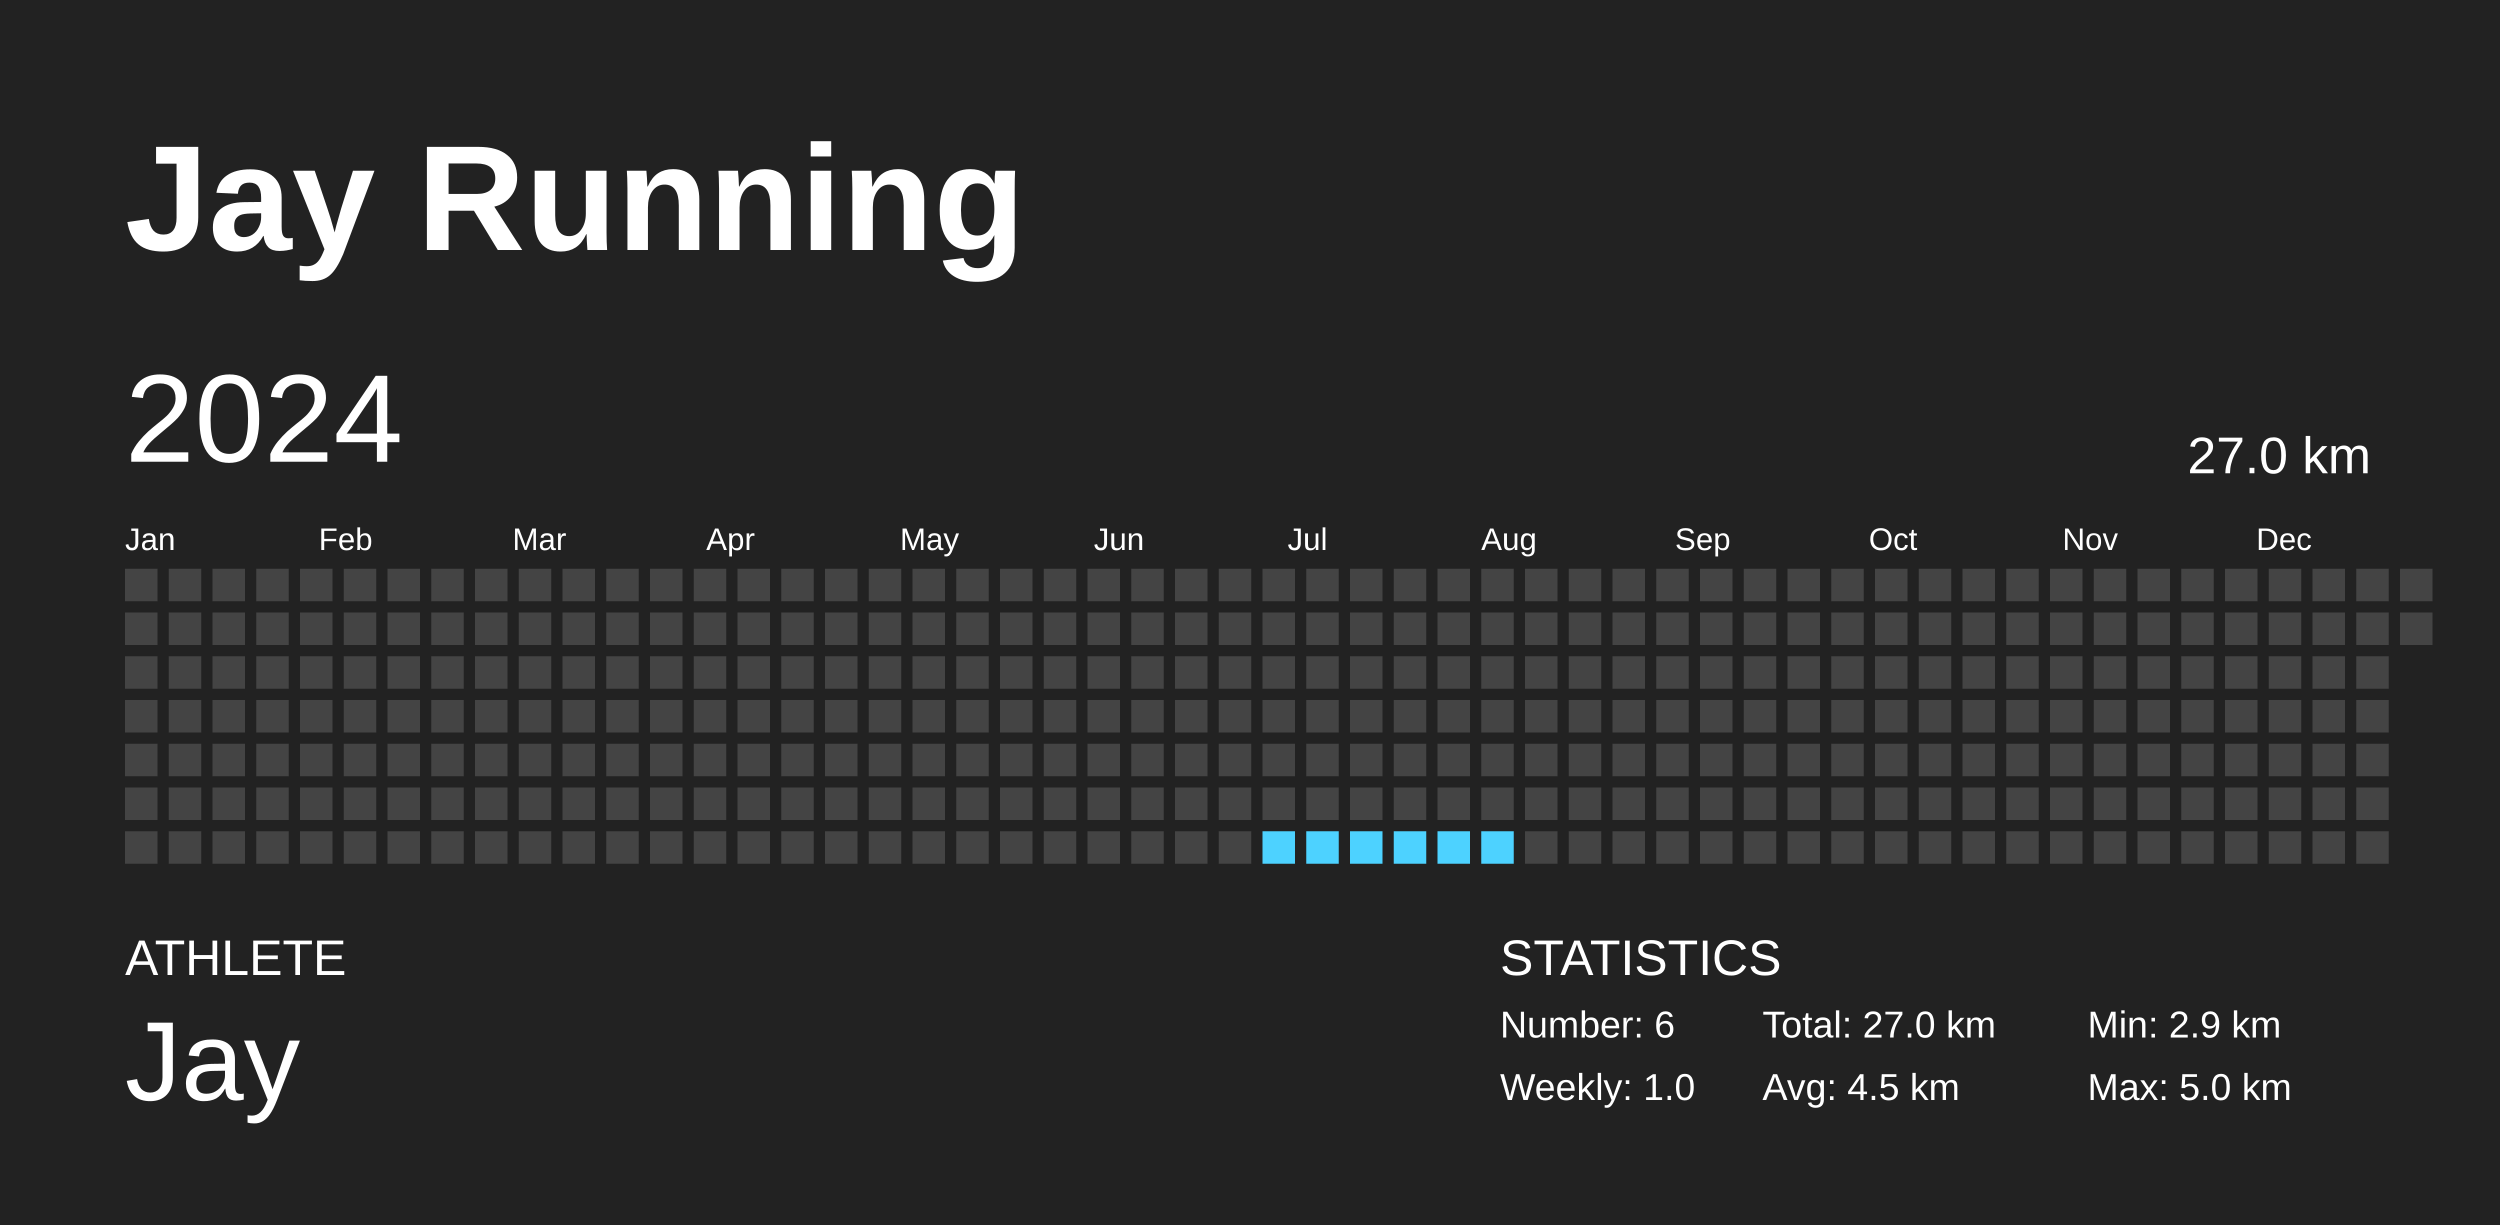
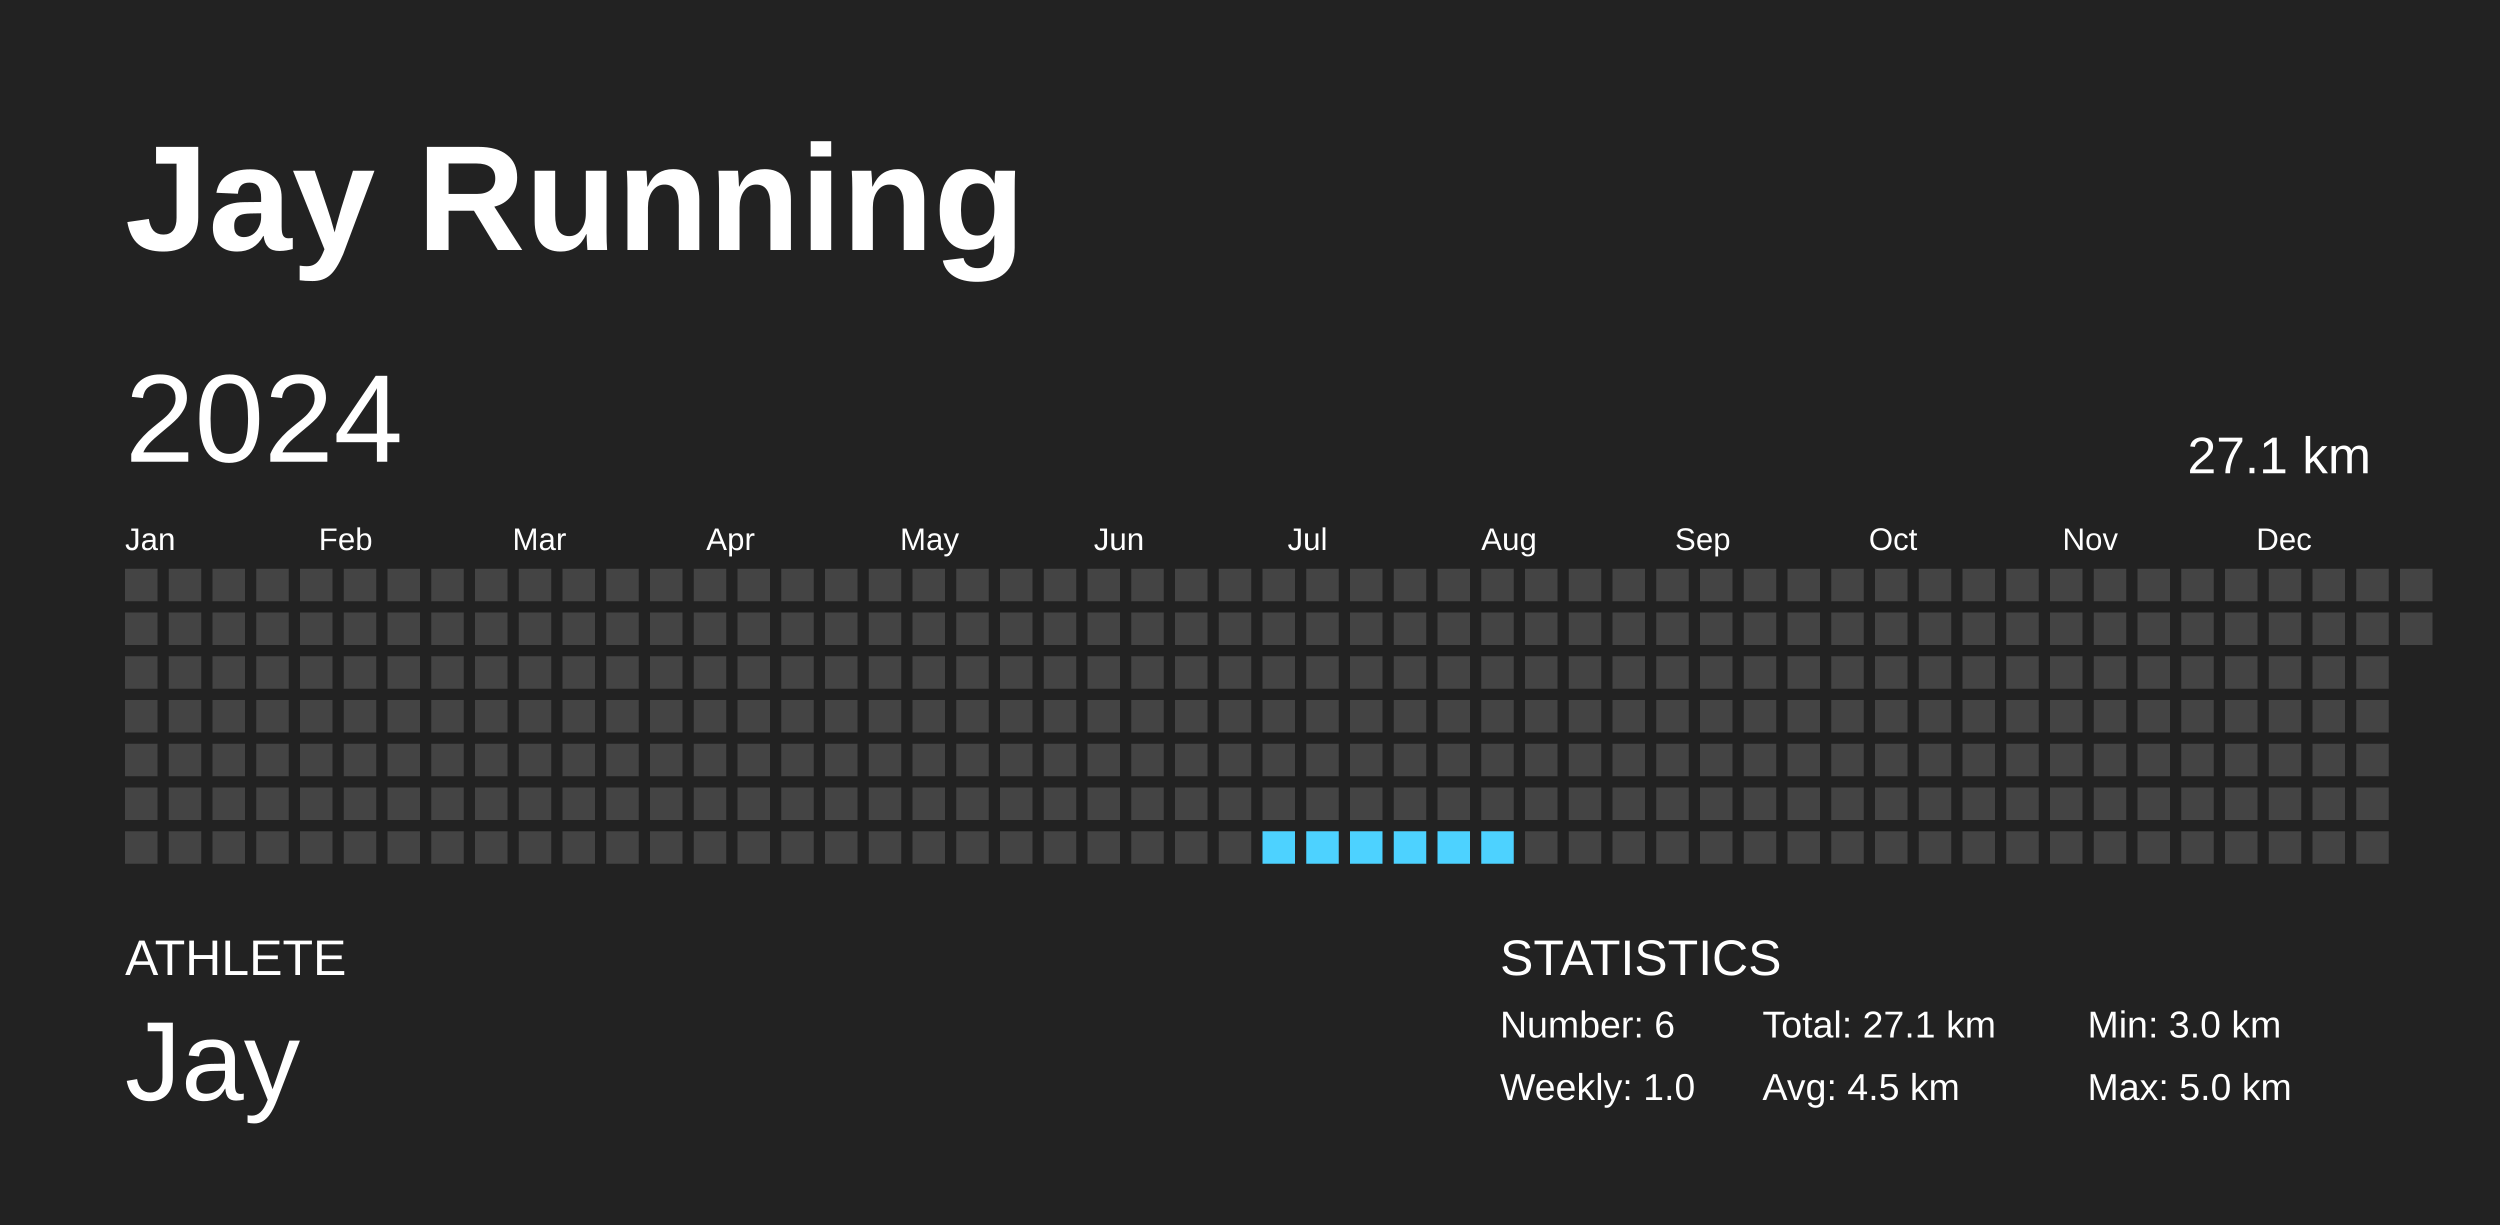
<svg xmlns="http://www.w3.org/2000/svg" baseProfile="full" height="98mm" version="1.1" viewBox="0,0,200,98" width="200mm">
  <defs />
  <rect fill="#222222" height="98" width="200" x="0" y="0" />
  <text fill="#FFFFFF" style="font-size:12px; font-family:Arial; font-weight:bold;" x="10" y="20">Jay Running</text>
  <text fill="#FFFFFF" style="font-size:4px; font-family:Arial" x="10" y="78">ATHLETE</text>
  <text fill="#FFFFFF" style="font-size:9px; font-family:Arial" x="10" y="88">Jay</text>
  <text fill="#FFFFFF" style="font-size:4px; font-family:Arial" x="120" y="78">STATISTICS</text>
  <text fill="#FFFFFF" style="font-size:3px; font-family:Arial" x="120" y="83">Number: 6</text>
  <text fill="#FFFFFF" style="font-size:3px; font-family:Arial" x="120" y="88">Weekly: 1.0</text>
-   <text fill="#FFFFFF" style="font-size:3px; font-family:Arial" x="141" y="83">Total: 27.0 km</text>
+   <text fill="#FFFFFF" style="font-size:3px; font-family:Arial" x="141" y="83">Total: 27.1 km</text>
  <text fill="#FFFFFF" style="font-size:3px; font-family:Arial" x="141" y="88">Avg: 4.5 km</text>
-   <text fill="#FFFFFF" style="font-size:3px; font-family:Arial" x="167" y="83">Min: 2.9 km</text>
+   <text fill="#FFFFFF" style="font-size:3px; font-family:Arial" x="167" y="83">Min: 3.0 km</text>
  <text fill="#FFFFFF" style="font-size:3px; font-family:Arial" x="167" y="88">Max: 5.0 km</text>
  <text dominant-baseline="hanging" fill="#FFFFFF" style="font-size:10.0px; font-family:Arial;" x="10" y="30">2024</text>
-   <text dominant-baseline="hanging" fill="#FFFFFF" style="font-size:4.125px; font-family:Arial;" x="175" y="35">27.0 km</text>
+   <text dominant-baseline="hanging" fill="#FFFFFF" style="font-size:4.125px; font-family:Arial;" x="175" y="35">27.1 km</text>
  <text fill="#FFFFFF" style="font-size:2.5px; font-family:Arial" x="10.0" y="44">Jan</text>
  <text fill="#FFFFFF" style="font-size:2.5px; font-family:Arial" x="25.5" y="44">Feb</text>
  <text fill="#FFFFFF" style="font-size:2.5px; font-family:Arial" x="41.0" y="44">Mar</text>
  <text fill="#FFFFFF" style="font-size:2.5px; font-family:Arial" x="56.5" y="44">Apr</text>
  <text fill="#FFFFFF" style="font-size:2.5px; font-family:Arial" x="72.0" y="44">May</text>
  <text fill="#FFFFFF" style="font-size:2.5px; font-family:Arial" x="87.5" y="44">Jun</text>
  <text fill="#FFFFFF" style="font-size:2.5px; font-family:Arial" x="103.0" y="44">Jul</text>
  <text fill="#FFFFFF" style="font-size:2.5px; font-family:Arial" x="118.5" y="44">Aug</text>
  <text fill="#FFFFFF" style="font-size:2.5px; font-family:Arial" x="134.0" y="44">Sep</text>
  <text fill="#FFFFFF" style="font-size:2.5px; font-family:Arial" x="149.5" y="44">Oct</text>
  <text fill="#FFFFFF" style="font-size:2.5px; font-family:Arial" x="165.0" y="44">Nov</text>
  <text fill="#FFFFFF" style="font-size:2.5px; font-family:Arial" x="180.5" y="44">Dec</text>
  <rect fill="#444444" height="2.6" width="2.6" x="10.0" y="45.5" />
  <rect fill="#444444" height="2.6" width="2.6" x="10.0" y="49.0" />
  <rect fill="#444444" height="2.6" width="2.6" x="10.0" y="52.5" />
  <rect fill="#444444" height="2.6" width="2.6" x="10.0" y="56.0" />
  <rect fill="#444444" height="2.6" width="2.6" x="10.0" y="59.5" />
  <rect fill="#444444" height="2.6" width="2.6" x="10.0" y="63.0" />
  <rect fill="#444444" height="2.6" width="2.6" x="10.0" y="66.5" />
  <rect fill="#444444" height="2.6" width="2.6" x="13.5" y="45.5" />
  <rect fill="#444444" height="2.6" width="2.6" x="13.5" y="49.0" />
  <rect fill="#444444" height="2.6" width="2.6" x="13.5" y="52.5" />
  <rect fill="#444444" height="2.6" width="2.6" x="13.5" y="56.0" />
  <rect fill="#444444" height="2.6" width="2.6" x="13.5" y="59.5" />
  <rect fill="#444444" height="2.6" width="2.6" x="13.5" y="63.0" />
  <rect fill="#444444" height="2.6" width="2.6" x="13.5" y="66.5" />
  <rect fill="#444444" height="2.6" width="2.6" x="17.0" y="45.5" />
  <rect fill="#444444" height="2.6" width="2.6" x="17.0" y="49.0" />
  <rect fill="#444444" height="2.6" width="2.6" x="17.0" y="52.5" />
  <rect fill="#444444" height="2.6" width="2.6" x="17.0" y="56.0" />
  <rect fill="#444444" height="2.6" width="2.6" x="17.0" y="59.5" />
  <rect fill="#444444" height="2.6" width="2.6" x="17.0" y="63.0" />
  <rect fill="#444444" height="2.6" width="2.6" x="17.0" y="66.5" />
  <rect fill="#444444" height="2.6" width="2.6" x="20.5" y="45.5" />
  <rect fill="#444444" height="2.6" width="2.6" x="20.5" y="49.0" />
  <rect fill="#444444" height="2.6" width="2.6" x="20.5" y="52.5" />
  <rect fill="#444444" height="2.6" width="2.6" x="20.5" y="56.0" />
  <rect fill="#444444" height="2.6" width="2.6" x="20.5" y="59.5" />
  <rect fill="#444444" height="2.6" width="2.6" x="20.5" y="63.0" />
  <rect fill="#444444" height="2.6" width="2.6" x="20.5" y="66.5" />
  <rect fill="#444444" height="2.6" width="2.6" x="24.0" y="45.5" />
  <rect fill="#444444" height="2.6" width="2.6" x="24.0" y="49.0" />
  <rect fill="#444444" height="2.6" width="2.6" x="24.0" y="52.5" />
  <rect fill="#444444" height="2.6" width="2.6" x="24.0" y="56.0" />
  <rect fill="#444444" height="2.6" width="2.6" x="24.0" y="59.5" />
  <rect fill="#444444" height="2.6" width="2.6" x="24.0" y="63.0" />
  <rect fill="#444444" height="2.6" width="2.6" x="24.0" y="66.5" />
  <rect fill="#444444" height="2.6" width="2.6" x="27.5" y="45.5" />
  <rect fill="#444444" height="2.6" width="2.6" x="27.5" y="49.0" />
  <rect fill="#444444" height="2.6" width="2.6" x="27.5" y="52.5" />
  <rect fill="#444444" height="2.6" width="2.6" x="27.5" y="56.0" />
  <rect fill="#444444" height="2.6" width="2.6" x="27.5" y="59.5" />
  <rect fill="#444444" height="2.6" width="2.6" x="27.5" y="63.0" />
  <rect fill="#444444" height="2.6" width="2.6" x="27.5" y="66.5" />
  <rect fill="#444444" height="2.6" width="2.6" x="31.0" y="45.5" />
  <rect fill="#444444" height="2.6" width="2.6" x="31.0" y="49.0" />
  <rect fill="#444444" height="2.6" width="2.6" x="31.0" y="52.5" />
  <rect fill="#444444" height="2.6" width="2.6" x="31.0" y="56.0" />
  <rect fill="#444444" height="2.6" width="2.6" x="31.0" y="59.5" />
  <rect fill="#444444" height="2.6" width="2.6" x="31.0" y="63.0" />
  <rect fill="#444444" height="2.6" width="2.6" x="31.0" y="66.5" />
  <rect fill="#444444" height="2.6" width="2.6" x="34.5" y="45.5" />
  <rect fill="#444444" height="2.6" width="2.6" x="34.5" y="49.0" />
  <rect fill="#444444" height="2.6" width="2.6" x="34.5" y="52.5" />
  <rect fill="#444444" height="2.6" width="2.6" x="34.5" y="56.0" />
  <rect fill="#444444" height="2.6" width="2.6" x="34.5" y="59.5" />
  <rect fill="#444444" height="2.6" width="2.6" x="34.5" y="63.0" />
  <rect fill="#444444" height="2.6" width="2.6" x="34.5" y="66.5" />
  <rect fill="#444444" height="2.6" width="2.6" x="38.0" y="45.5" />
  <rect fill="#444444" height="2.6" width="2.6" x="38.0" y="49.0" />
  <rect fill="#444444" height="2.6" width="2.6" x="38.0" y="52.5" />
  <rect fill="#444444" height="2.6" width="2.6" x="38.0" y="56.0" />
  <rect fill="#444444" height="2.6" width="2.6" x="38.0" y="59.5" />
  <rect fill="#444444" height="2.6" width="2.6" x="38.0" y="63.0" />
  <rect fill="#444444" height="2.6" width="2.6" x="38.0" y="66.5" />
  <rect fill="#444444" height="2.6" width="2.6" x="41.5" y="45.5" />
  <rect fill="#444444" height="2.6" width="2.6" x="41.5" y="49.0" />
  <rect fill="#444444" height="2.6" width="2.6" x="41.5" y="52.5" />
  <rect fill="#444444" height="2.6" width="2.6" x="41.5" y="56.0" />
  <rect fill="#444444" height="2.6" width="2.6" x="41.5" y="59.5" />
  <rect fill="#444444" height="2.6" width="2.6" x="41.5" y="63.0" />
  <rect fill="#444444" height="2.6" width="2.6" x="41.5" y="66.5" />
  <rect fill="#444444" height="2.6" width="2.6" x="45.0" y="45.5" />
  <rect fill="#444444" height="2.6" width="2.6" x="45.0" y="49.0" />
  <rect fill="#444444" height="2.6" width="2.6" x="45.0" y="52.5" />
  <rect fill="#444444" height="2.6" width="2.6" x="45.0" y="56.0" />
  <rect fill="#444444" height="2.6" width="2.6" x="45.0" y="59.5" />
  <rect fill="#444444" height="2.6" width="2.6" x="45.0" y="63.0" />
  <rect fill="#444444" height="2.6" width="2.6" x="45.0" y="66.5" />
  <rect fill="#444444" height="2.6" width="2.6" x="48.5" y="45.5" />
  <rect fill="#444444" height="2.6" width="2.6" x="48.5" y="49.0" />
  <rect fill="#444444" height="2.6" width="2.6" x="48.5" y="52.5" />
  <rect fill="#444444" height="2.6" width="2.6" x="48.5" y="56.0" />
  <rect fill="#444444" height="2.6" width="2.6" x="48.5" y="59.5" />
  <rect fill="#444444" height="2.6" width="2.6" x="48.5" y="63.0" />
  <rect fill="#444444" height="2.6" width="2.6" x="48.5" y="66.5" />
  <rect fill="#444444" height="2.6" width="2.6" x="52.0" y="45.5" />
  <rect fill="#444444" height="2.6" width="2.6" x="52.0" y="49.0" />
  <rect fill="#444444" height="2.6" width="2.6" x="52.0" y="52.5" />
  <rect fill="#444444" height="2.6" width="2.6" x="52.0" y="56.0" />
  <rect fill="#444444" height="2.6" width="2.6" x="52.0" y="59.5" />
  <rect fill="#444444" height="2.6" width="2.6" x="52.0" y="63.0" />
  <rect fill="#444444" height="2.6" width="2.6" x="52.0" y="66.5" />
  <rect fill="#444444" height="2.6" width="2.6" x="55.5" y="45.5" />
  <rect fill="#444444" height="2.6" width="2.6" x="55.5" y="49.0" />
  <rect fill="#444444" height="2.6" width="2.6" x="55.5" y="52.5" />
  <rect fill="#444444" height="2.6" width="2.6" x="55.5" y="56.0" />
  <rect fill="#444444" height="2.6" width="2.6" x="55.5" y="59.5" />
  <rect fill="#444444" height="2.6" width="2.6" x="55.5" y="63.0" />
  <rect fill="#444444" height="2.6" width="2.6" x="55.5" y="66.5" />
  <rect fill="#444444" height="2.6" width="2.6" x="59.0" y="45.5" />
  <rect fill="#444444" height="2.6" width="2.6" x="59.0" y="49.0" />
  <rect fill="#444444" height="2.6" width="2.6" x="59.0" y="52.5" />
  <rect fill="#444444" height="2.6" width="2.6" x="59.0" y="56.0" />
  <rect fill="#444444" height="2.6" width="2.6" x="59.0" y="59.5" />
  <rect fill="#444444" height="2.6" width="2.6" x="59.0" y="63.0" />
  <rect fill="#444444" height="2.6" width="2.6" x="59.0" y="66.5" />
  <rect fill="#444444" height="2.6" width="2.6" x="62.5" y="45.5" />
  <rect fill="#444444" height="2.6" width="2.6" x="62.5" y="49.0" />
  <rect fill="#444444" height="2.6" width="2.6" x="62.5" y="52.5" />
  <rect fill="#444444" height="2.6" width="2.6" x="62.5" y="56.0" />
  <rect fill="#444444" height="2.6" width="2.6" x="62.5" y="59.5" />
  <rect fill="#444444" height="2.6" width="2.6" x="62.5" y="63.0" />
  <rect fill="#444444" height="2.6" width="2.6" x="62.5" y="66.5" />
  <rect fill="#444444" height="2.6" width="2.6" x="66.0" y="45.5" />
  <rect fill="#444444" height="2.6" width="2.6" x="66.0" y="49.0" />
  <rect fill="#444444" height="2.6" width="2.6" x="66.0" y="52.5" />
  <rect fill="#444444" height="2.6" width="2.6" x="66.0" y="56.0" />
  <rect fill="#444444" height="2.6" width="2.6" x="66.0" y="59.5" />
  <rect fill="#444444" height="2.6" width="2.6" x="66.0" y="63.0" />
  <rect fill="#444444" height="2.6" width="2.6" x="66.0" y="66.5" />
  <rect fill="#444444" height="2.6" width="2.6" x="69.5" y="45.5" />
  <rect fill="#444444" height="2.6" width="2.6" x="69.5" y="49.0" />
  <rect fill="#444444" height="2.6" width="2.6" x="69.5" y="52.5" />
  <rect fill="#444444" height="2.6" width="2.6" x="69.5" y="56.0" />
  <rect fill="#444444" height="2.6" width="2.6" x="69.5" y="59.5" />
  <rect fill="#444444" height="2.6" width="2.6" x="69.5" y="63.0" />
  <rect fill="#444444" height="2.6" width="2.6" x="69.5" y="66.5" />
  <rect fill="#444444" height="2.6" width="2.6" x="73.0" y="45.5" />
  <rect fill="#444444" height="2.6" width="2.6" x="73.0" y="49.0" />
  <rect fill="#444444" height="2.6" width="2.6" x="73.0" y="52.5" />
  <rect fill="#444444" height="2.6" width="2.6" x="73.0" y="56.0" />
  <rect fill="#444444" height="2.6" width="2.6" x="73.0" y="59.5" />
  <rect fill="#444444" height="2.6" width="2.6" x="73.0" y="63.0" />
  <rect fill="#444444" height="2.6" width="2.6" x="73.0" y="66.5" />
  <rect fill="#444444" height="2.6" width="2.6" x="76.5" y="45.5" />
  <rect fill="#444444" height="2.6" width="2.6" x="76.5" y="49.0" />
  <rect fill="#444444" height="2.6" width="2.6" x="76.5" y="52.5" />
  <rect fill="#444444" height="2.6" width="2.6" x="76.5" y="56.0" />
  <rect fill="#444444" height="2.6" width="2.6" x="76.5" y="59.5" />
  <rect fill="#444444" height="2.6" width="2.6" x="76.5" y="63.0" />
  <rect fill="#444444" height="2.6" width="2.6" x="76.5" y="66.5" />
  <rect fill="#444444" height="2.6" width="2.6" x="80.0" y="45.5" />
  <rect fill="#444444" height="2.6" width="2.6" x="80.0" y="49.0" />
  <rect fill="#444444" height="2.6" width="2.6" x="80.0" y="52.5" />
  <rect fill="#444444" height="2.6" width="2.6" x="80.0" y="56.0" />
  <rect fill="#444444" height="2.6" width="2.6" x="80.0" y="59.5" />
  <rect fill="#444444" height="2.6" width="2.6" x="80.0" y="63.0" />
  <rect fill="#444444" height="2.6" width="2.6" x="80.0" y="66.5" />
  <rect fill="#444444" height="2.6" width="2.6" x="83.5" y="45.5" />
  <rect fill="#444444" height="2.6" width="2.6" x="83.5" y="49.0" />
  <rect fill="#444444" height="2.6" width="2.6" x="83.5" y="52.5" />
  <rect fill="#444444" height="2.6" width="2.6" x="83.5" y="56.0" />
  <rect fill="#444444" height="2.6" width="2.6" x="83.5" y="59.5" />
  <rect fill="#444444" height="2.6" width="2.6" x="83.5" y="63.0" />
  <rect fill="#444444" height="2.6" width="2.6" x="83.5" y="66.5" />
  <rect fill="#444444" height="2.6" width="2.6" x="87.0" y="45.5" />
  <rect fill="#444444" height="2.6" width="2.6" x="87.0" y="49.0" />
  <rect fill="#444444" height="2.6" width="2.6" x="87.0" y="52.5" />
  <rect fill="#444444" height="2.6" width="2.6" x="87.0" y="56.0" />
  <rect fill="#444444" height="2.6" width="2.6" x="87.0" y="59.5" />
  <rect fill="#444444" height="2.6" width="2.6" x="87.0" y="63.0" />
  <rect fill="#444444" height="2.6" width="2.6" x="87.0" y="66.5" />
  <rect fill="#444444" height="2.6" width="2.6" x="90.5" y="45.5" />
  <rect fill="#444444" height="2.6" width="2.6" x="90.5" y="49.0" />
  <rect fill="#444444" height="2.6" width="2.6" x="90.5" y="52.5" />
  <rect fill="#444444" height="2.6" width="2.6" x="90.5" y="56.0" />
  <rect fill="#444444" height="2.6" width="2.6" x="90.5" y="59.5" />
  <rect fill="#444444" height="2.6" width="2.6" x="90.5" y="63.0" />
  <rect fill="#444444" height="2.6" width="2.6" x="90.5" y="66.5" />
  <rect fill="#444444" height="2.6" width="2.6" x="94.0" y="45.5" />
  <rect fill="#444444" height="2.6" width="2.6" x="94.0" y="49.0" />
  <rect fill="#444444" height="2.6" width="2.6" x="94.0" y="52.5" />
  <rect fill="#444444" height="2.6" width="2.6" x="94.0" y="56.0" />
  <rect fill="#444444" height="2.6" width="2.6" x="94.0" y="59.5" />
  <rect fill="#444444" height="2.6" width="2.6" x="94.0" y="63.0" />
  <rect fill="#444444" height="2.6" width="2.6" x="94.0" y="66.5" />
  <rect fill="#444444" height="2.6" width="2.6" x="97.5" y="45.5" />
  <rect fill="#444444" height="2.6" width="2.6" x="97.5" y="49.0" />
  <rect fill="#444444" height="2.6" width="2.6" x="97.5" y="52.5" />
  <rect fill="#444444" height="2.6" width="2.6" x="97.5" y="56.0" />
  <rect fill="#444444" height="2.6" width="2.6" x="97.5" y="59.5" />
  <rect fill="#444444" height="2.6" width="2.6" x="97.5" y="63.0" />
  <rect fill="#444444" height="2.6" width="2.6" x="97.5" y="66.5" />
  <rect fill="#444444" height="2.6" width="2.6" x="101.0" y="45.5" />
  <rect fill="#444444" height="2.6" width="2.6" x="101.0" y="49.0" />
  <rect fill="#444444" height="2.6" width="2.6" x="101.0" y="52.5" />
  <rect fill="#444444" height="2.6" width="2.6" x="101.0" y="56.0" />
  <rect fill="#444444" height="2.6" width="2.6" x="101.0" y="59.5" />
  <rect fill="#444444" height="2.6" width="2.6" x="101.0" y="63.0" />
  <rect fill="#4dd2ff" height="2.6" width="2.6" x="101.0" y="66.5" />
  <rect fill="#444444" height="2.6" width="2.6" x="104.5" y="45.5" />
  <rect fill="#444444" height="2.6" width="2.6" x="104.5" y="49.0" />
  <rect fill="#444444" height="2.6" width="2.6" x="104.5" y="52.5" />
  <rect fill="#444444" height="2.6" width="2.6" x="104.5" y="56.0" />
  <rect fill="#444444" height="2.6" width="2.6" x="104.5" y="59.5" />
  <rect fill="#444444" height="2.6" width="2.6" x="104.5" y="63.0" />
  <rect fill="#4dd2ff" height="2.6" width="2.6" x="104.5" y="66.5" />
  <rect fill="#444444" height="2.6" width="2.6" x="108.0" y="45.5" />
  <rect fill="#444444" height="2.6" width="2.6" x="108.0" y="49.0" />
  <rect fill="#444444" height="2.6" width="2.6" x="108.0" y="52.5" />
  <rect fill="#444444" height="2.6" width="2.6" x="108.0" y="56.0" />
  <rect fill="#444444" height="2.6" width="2.6" x="108.0" y="59.5" />
  <rect fill="#444444" height="2.6" width="2.6" x="108.0" y="63.0" />
  <rect fill="#4dd2ff" height="2.6" width="2.6" x="108.0" y="66.5" />
  <rect fill="#444444" height="2.6" width="2.6" x="111.5" y="45.5" />
  <rect fill="#444444" height="2.6" width="2.6" x="111.5" y="49.0" />
  <rect fill="#444444" height="2.6" width="2.6" x="111.5" y="52.5" />
  <rect fill="#444444" height="2.6" width="2.6" x="111.5" y="56.0" />
  <rect fill="#444444" height="2.6" width="2.6" x="111.5" y="59.5" />
  <rect fill="#444444" height="2.6" width="2.6" x="111.5" y="63.0" />
  <rect fill="#4dd2ff" height="2.6" width="2.6" x="111.5" y="66.5" />
  <rect fill="#444444" height="2.6" width="2.6" x="115.0" y="45.5" />
  <rect fill="#444444" height="2.6" width="2.6" x="115.0" y="49.0" />
  <rect fill="#444444" height="2.6" width="2.6" x="115.0" y="52.5" />
  <rect fill="#444444" height="2.6" width="2.6" x="115.0" y="56.0" />
  <rect fill="#444444" height="2.6" width="2.6" x="115.0" y="59.5" />
  <rect fill="#444444" height="2.6" width="2.6" x="115.0" y="63.0" />
  <rect fill="#4dd2ff" height="2.6" width="2.6" x="115.0" y="66.5" />
  <rect fill="#444444" height="2.6" width="2.6" x="118.5" y="45.5" />
  <rect fill="#444444" height="2.6" width="2.6" x="118.5" y="49.0" />
  <rect fill="#444444" height="2.6" width="2.6" x="118.5" y="52.5" />
  <rect fill="#444444" height="2.6" width="2.6" x="118.5" y="56.0" />
  <rect fill="#444444" height="2.6" width="2.6" x="118.5" y="59.5" />
  <rect fill="#444444" height="2.6" width="2.6" x="118.5" y="63.0" />
  <rect fill="#4dd2ff" height="2.6" width="2.6" x="118.5" y="66.5" />
  <rect fill="#444444" height="2.6" width="2.6" x="122.0" y="45.5" />
  <rect fill="#444444" height="2.6" width="2.6" x="122.0" y="49.0" />
  <rect fill="#444444" height="2.6" width="2.6" x="122.0" y="52.5" />
  <rect fill="#444444" height="2.6" width="2.6" x="122.0" y="56.0" />
  <rect fill="#444444" height="2.6" width="2.6" x="122.0" y="59.5" />
  <rect fill="#444444" height="2.6" width="2.6" x="122.0" y="63.0" />
  <rect fill="#444444" height="2.6" width="2.6" x="122.0" y="66.5" />
  <rect fill="#444444" height="2.6" width="2.6" x="125.5" y="45.5" />
  <rect fill="#444444" height="2.6" width="2.6" x="125.5" y="49.0" />
  <rect fill="#444444" height="2.6" width="2.6" x="125.5" y="52.5" />
  <rect fill="#444444" height="2.6" width="2.6" x="125.5" y="56.0" />
  <rect fill="#444444" height="2.6" width="2.6" x="125.5" y="59.5" />
  <rect fill="#444444" height="2.6" width="2.6" x="125.5" y="63.0" />
  <rect fill="#444444" height="2.6" width="2.6" x="125.5" y="66.5" />
  <rect fill="#444444" height="2.6" width="2.6" x="129.0" y="45.5" />
  <rect fill="#444444" height="2.6" width="2.6" x="129.0" y="49.0" />
  <rect fill="#444444" height="2.6" width="2.6" x="129.0" y="52.5" />
  <rect fill="#444444" height="2.6" width="2.6" x="129.0" y="56.0" />
  <rect fill="#444444" height="2.6" width="2.6" x="129.0" y="59.5" />
  <rect fill="#444444" height="2.6" width="2.6" x="129.0" y="63.0" />
  <rect fill="#444444" height="2.6" width="2.6" x="129.0" y="66.5" />
  <rect fill="#444444" height="2.6" width="2.6" x="132.5" y="45.5" />
  <rect fill="#444444" height="2.6" width="2.6" x="132.5" y="49.0" />
  <rect fill="#444444" height="2.6" width="2.6" x="132.5" y="52.5" />
  <rect fill="#444444" height="2.6" width="2.6" x="132.5" y="56.0" />
  <rect fill="#444444" height="2.6" width="2.6" x="132.5" y="59.5" />
  <rect fill="#444444" height="2.6" width="2.6" x="132.5" y="63.0" />
  <rect fill="#444444" height="2.6" width="2.6" x="132.5" y="66.5" />
  <rect fill="#444444" height="2.6" width="2.6" x="136.0" y="45.5" />
  <rect fill="#444444" height="2.6" width="2.6" x="136.0" y="49.0" />
  <rect fill="#444444" height="2.6" width="2.6" x="136.0" y="52.5" />
  <rect fill="#444444" height="2.6" width="2.6" x="136.0" y="56.0" />
  <rect fill="#444444" height="2.6" width="2.6" x="136.0" y="59.5" />
  <rect fill="#444444" height="2.6" width="2.6" x="136.0" y="63.0" />
  <rect fill="#444444" height="2.6" width="2.6" x="136.0" y="66.5" />
  <rect fill="#444444" height="2.6" width="2.6" x="139.5" y="45.5" />
  <rect fill="#444444" height="2.6" width="2.6" x="139.5" y="49.0" />
  <rect fill="#444444" height="2.6" width="2.6" x="139.5" y="52.5" />
  <rect fill="#444444" height="2.6" width="2.6" x="139.5" y="56.0" />
  <rect fill="#444444" height="2.6" width="2.6" x="139.5" y="59.5" />
  <rect fill="#444444" height="2.6" width="2.6" x="139.5" y="63.0" />
  <rect fill="#444444" height="2.6" width="2.6" x="139.5" y="66.5" />
  <rect fill="#444444" height="2.6" width="2.6" x="143.0" y="45.5" />
  <rect fill="#444444" height="2.6" width="2.6" x="143.0" y="49.0" />
  <rect fill="#444444" height="2.6" width="2.6" x="143.0" y="52.5" />
  <rect fill="#444444" height="2.6" width="2.6" x="143.0" y="56.0" />
  <rect fill="#444444" height="2.6" width="2.6" x="143.0" y="59.5" />
  <rect fill="#444444" height="2.6" width="2.6" x="143.0" y="63.0" />
  <rect fill="#444444" height="2.6" width="2.6" x="143.0" y="66.5" />
  <rect fill="#444444" height="2.6" width="2.6" x="146.5" y="45.5" />
  <rect fill="#444444" height="2.6" width="2.6" x="146.5" y="49.0" />
  <rect fill="#444444" height="2.6" width="2.6" x="146.5" y="52.5" />
  <rect fill="#444444" height="2.6" width="2.6" x="146.5" y="56.0" />
  <rect fill="#444444" height="2.6" width="2.6" x="146.5" y="59.5" />
  <rect fill="#444444" height="2.6" width="2.6" x="146.5" y="63.0" />
  <rect fill="#444444" height="2.6" width="2.6" x="146.5" y="66.5" />
  <rect fill="#444444" height="2.6" width="2.6" x="150.0" y="45.5" />
  <rect fill="#444444" height="2.6" width="2.6" x="150.0" y="49.0" />
  <rect fill="#444444" height="2.6" width="2.6" x="150.0" y="52.5" />
  <rect fill="#444444" height="2.6" width="2.6" x="150.0" y="56.0" />
  <rect fill="#444444" height="2.6" width="2.6" x="150.0" y="59.5" />
  <rect fill="#444444" height="2.6" width="2.6" x="150.0" y="63.0" />
  <rect fill="#444444" height="2.6" width="2.6" x="150.0" y="66.5" />
  <rect fill="#444444" height="2.6" width="2.6" x="153.5" y="45.5" />
  <rect fill="#444444" height="2.6" width="2.6" x="153.5" y="49.0" />
  <rect fill="#444444" height="2.6" width="2.6" x="153.5" y="52.5" />
  <rect fill="#444444" height="2.6" width="2.6" x="153.5" y="56.0" />
  <rect fill="#444444" height="2.6" width="2.6" x="153.5" y="59.5" />
  <rect fill="#444444" height="2.6" width="2.6" x="153.5" y="63.0" />
  <rect fill="#444444" height="2.6" width="2.6" x="153.5" y="66.5" />
  <rect fill="#444444" height="2.6" width="2.6" x="157.0" y="45.5" />
  <rect fill="#444444" height="2.6" width="2.6" x="157.0" y="49.0" />
  <rect fill="#444444" height="2.6" width="2.6" x="157.0" y="52.5" />
  <rect fill="#444444" height="2.6" width="2.6" x="157.0" y="56.0" />
  <rect fill="#444444" height="2.6" width="2.6" x="157.0" y="59.5" />
  <rect fill="#444444" height="2.6" width="2.6" x="157.0" y="63.0" />
  <rect fill="#444444" height="2.6" width="2.6" x="157.0" y="66.5" />
  <rect fill="#444444" height="2.6" width="2.6" x="160.5" y="45.5" />
  <rect fill="#444444" height="2.6" width="2.6" x="160.5" y="49.0" />
  <rect fill="#444444" height="2.6" width="2.6" x="160.5" y="52.5" />
  <rect fill="#444444" height="2.6" width="2.6" x="160.5" y="56.0" />
  <rect fill="#444444" height="2.6" width="2.6" x="160.5" y="59.5" />
  <rect fill="#444444" height="2.6" width="2.6" x="160.5" y="63.0" />
  <rect fill="#444444" height="2.6" width="2.6" x="160.5" y="66.5" />
  <rect fill="#444444" height="2.6" width="2.6" x="164.0" y="45.5" />
  <rect fill="#444444" height="2.6" width="2.6" x="164.0" y="49.0" />
  <rect fill="#444444" height="2.6" width="2.6" x="164.0" y="52.5" />
  <rect fill="#444444" height="2.6" width="2.6" x="164.0" y="56.0" />
  <rect fill="#444444" height="2.6" width="2.6" x="164.0" y="59.5" />
  <rect fill="#444444" height="2.6" width="2.6" x="164.0" y="63.0" />
  <rect fill="#444444" height="2.6" width="2.6" x="164.0" y="66.5" />
  <rect fill="#444444" height="2.6" width="2.6" x="167.5" y="45.5" />
  <rect fill="#444444" height="2.6" width="2.6" x="167.5" y="49.0" />
  <rect fill="#444444" height="2.6" width="2.6" x="167.5" y="52.5" />
  <rect fill="#444444" height="2.6" width="2.6" x="167.5" y="56.0" />
  <rect fill="#444444" height="2.6" width="2.6" x="167.5" y="59.5" />
  <rect fill="#444444" height="2.6" width="2.6" x="167.5" y="63.0" />
  <rect fill="#444444" height="2.6" width="2.6" x="167.5" y="66.5" />
  <rect fill="#444444" height="2.6" width="2.6" x="171.0" y="45.5" />
  <rect fill="#444444" height="2.6" width="2.6" x="171.0" y="49.0" />
  <rect fill="#444444" height="2.6" width="2.6" x="171.0" y="52.5" />
  <rect fill="#444444" height="2.6" width="2.6" x="171.0" y="56.0" />
  <rect fill="#444444" height="2.6" width="2.6" x="171.0" y="59.5" />
  <rect fill="#444444" height="2.6" width="2.6" x="171.0" y="63.0" />
  <rect fill="#444444" height="2.6" width="2.6" x="171.0" y="66.5" />
  <rect fill="#444444" height="2.6" width="2.6" x="174.5" y="45.5" />
  <rect fill="#444444" height="2.6" width="2.6" x="174.5" y="49.0" />
  <rect fill="#444444" height="2.6" width="2.6" x="174.5" y="52.5" />
  <rect fill="#444444" height="2.6" width="2.6" x="174.5" y="56.0" />
  <rect fill="#444444" height="2.6" width="2.6" x="174.5" y="59.5" />
  <rect fill="#444444" height="2.6" width="2.6" x="174.5" y="63.0" />
  <rect fill="#444444" height="2.6" width="2.6" x="174.5" y="66.5" />
  <rect fill="#444444" height="2.6" width="2.6" x="178.0" y="45.5" />
  <rect fill="#444444" height="2.6" width="2.6" x="178.0" y="49.0" />
  <rect fill="#444444" height="2.6" width="2.6" x="178.0" y="52.5" />
  <rect fill="#444444" height="2.6" width="2.6" x="178.0" y="56.0" />
  <rect fill="#444444" height="2.6" width="2.6" x="178.0" y="59.5" />
  <rect fill="#444444" height="2.6" width="2.6" x="178.0" y="63.0" />
  <rect fill="#444444" height="2.6" width="2.6" x="178.0" y="66.5" />
  <rect fill="#444444" height="2.6" width="2.6" x="181.5" y="45.5" />
  <rect fill="#444444" height="2.6" width="2.6" x="181.5" y="49.0" />
  <rect fill="#444444" height="2.6" width="2.6" x="181.5" y="52.5" />
  <rect fill="#444444" height="2.6" width="2.6" x="181.5" y="56.0" />
  <rect fill="#444444" height="2.6" width="2.6" x="181.5" y="59.5" />
  <rect fill="#444444" height="2.6" width="2.6" x="181.5" y="63.0" />
  <rect fill="#444444" height="2.6" width="2.6" x="181.5" y="66.5" />
  <rect fill="#444444" height="2.6" width="2.6" x="185.0" y="45.5" />
  <rect fill="#444444" height="2.6" width="2.6" x="185.0" y="49.0" />
  <rect fill="#444444" height="2.6" width="2.6" x="185.0" y="52.5" />
  <rect fill="#444444" height="2.6" width="2.6" x="185.0" y="56.0" />
  <rect fill="#444444" height="2.6" width="2.6" x="185.0" y="59.5" />
  <rect fill="#444444" height="2.6" width="2.6" x="185.0" y="63.0" />
  <rect fill="#444444" height="2.6" width="2.6" x="185.0" y="66.5" />
  <rect fill="#444444" height="2.6" width="2.6" x="188.5" y="45.5" />
  <rect fill="#444444" height="2.6" width="2.6" x="188.5" y="49.0" />
  <rect fill="#444444" height="2.6" width="2.6" x="188.5" y="52.5" />
  <rect fill="#444444" height="2.6" width="2.6" x="188.5" y="56.0" />
  <rect fill="#444444" height="2.6" width="2.6" x="188.5" y="59.5" />
  <rect fill="#444444" height="2.6" width="2.6" x="188.5" y="63.0" />
  <rect fill="#444444" height="2.6" width="2.6" x="188.5" y="66.5" />
  <rect fill="#444444" height="2.6" width="2.6" x="192.0" y="45.5" />
  <rect fill="#444444" height="2.6" width="2.6" x="192.0" y="49.0" />
</svg>
